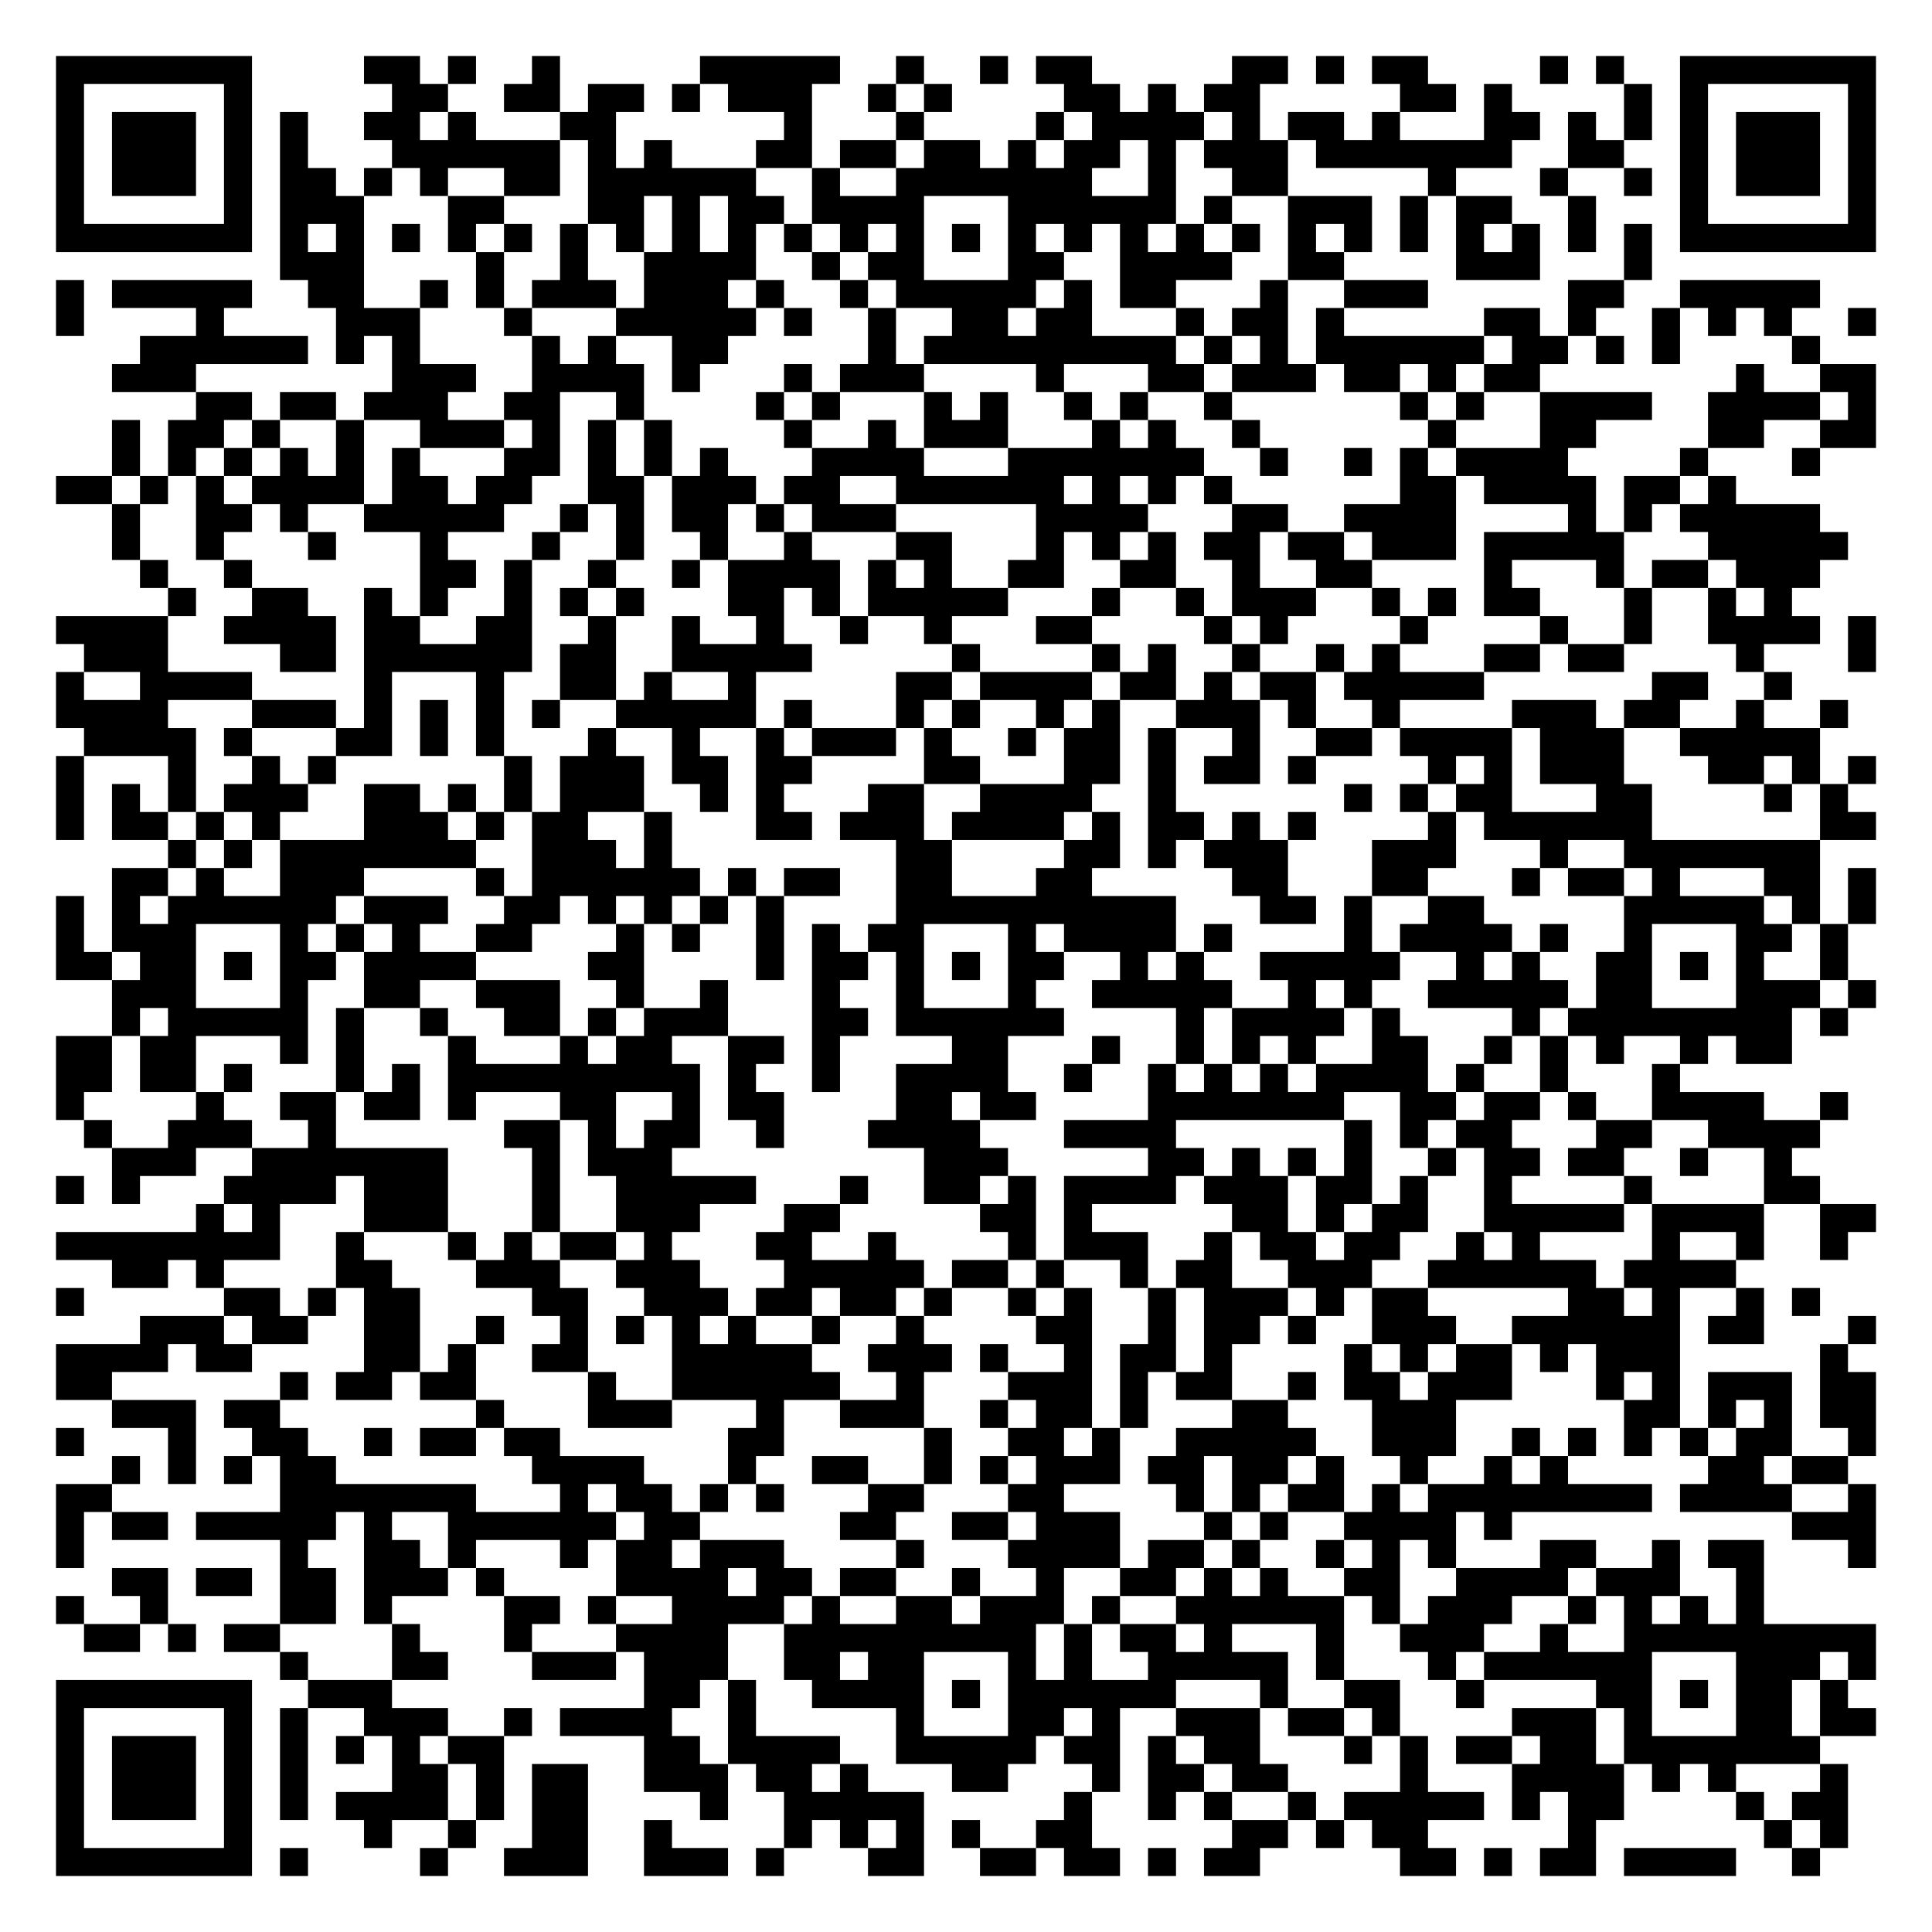
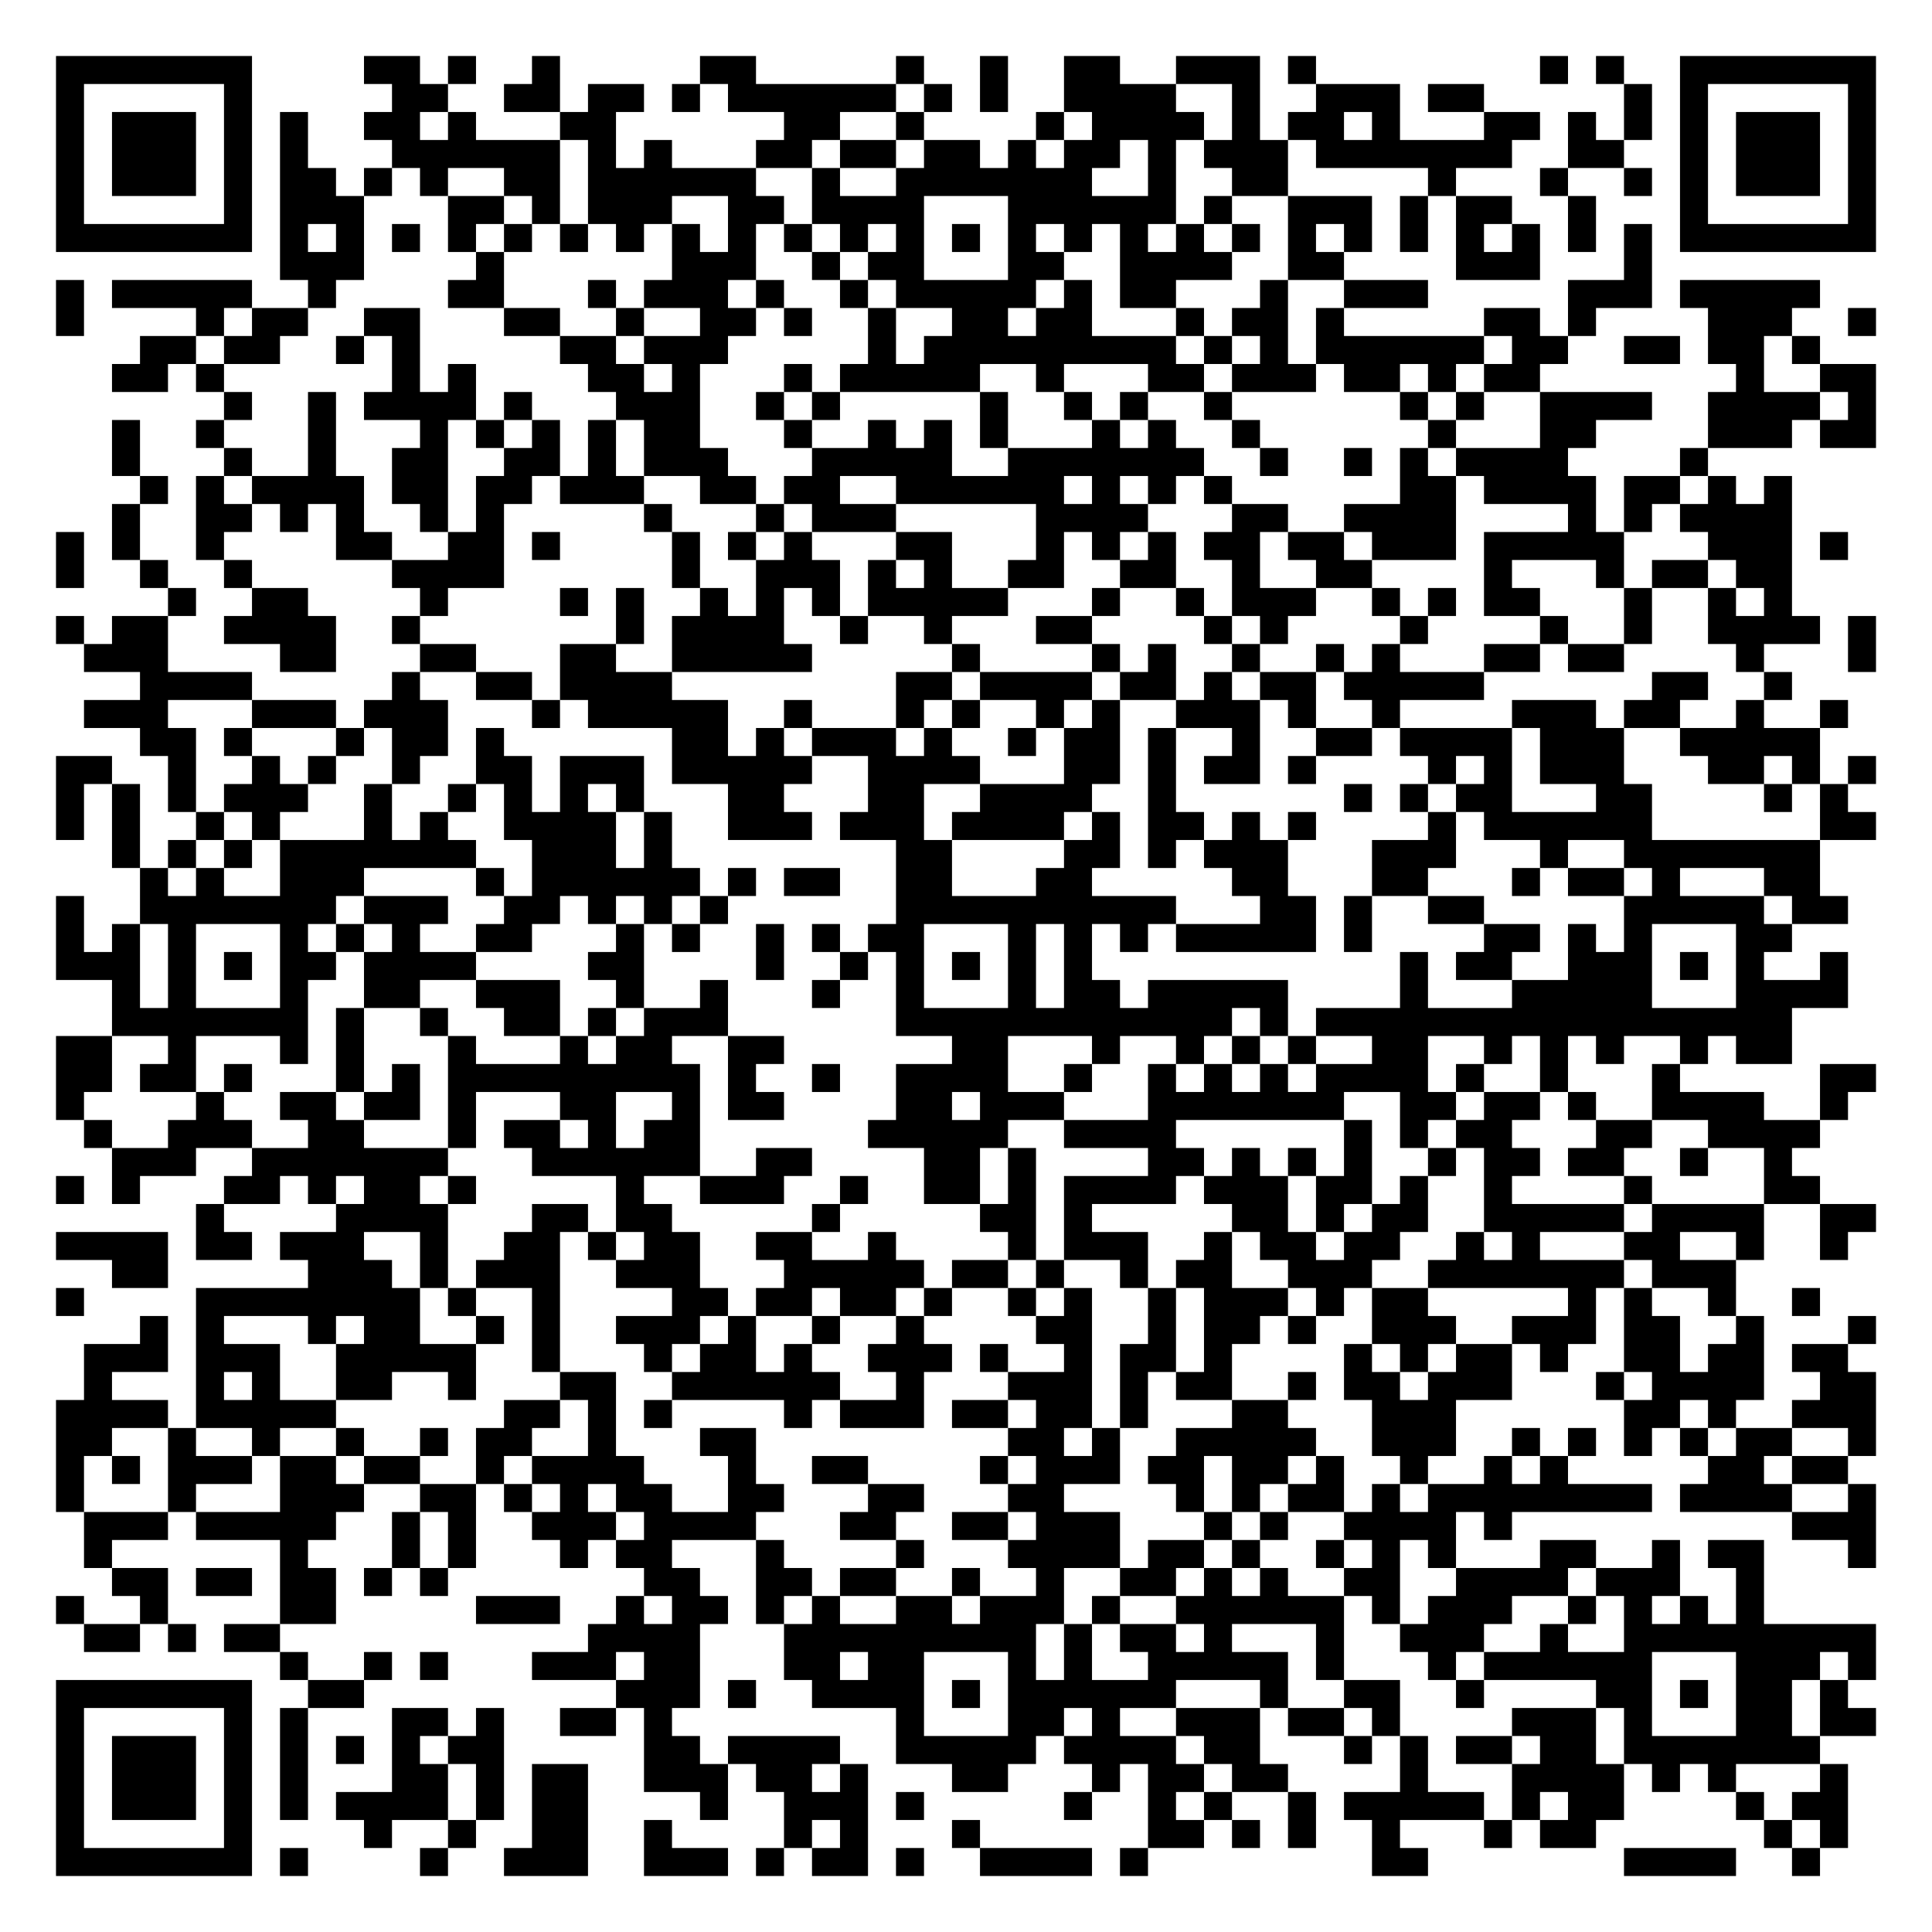
<svg xmlns="http://www.w3.org/2000/svg" width="276" height="276" class="segno">
  <g transform="scale(4)">
    <path fill="#fff" d="M0 0h69v69h-69z" />
-     <path class="qrline" stroke="#000" d="M2 2.5h7m4 0h2m1 0h1m2 0h1m5 0h5m2 0h1m2 0h1m1 0h2m5 0h2m1 0h1m1 0h2m4 0h1m1 0h1m2 0h7m-65 1h1m5 0h1m5 0h2m2 0h2m1 0h2m1 0h1m1 0h3m2 0h1m1 0h1m4 0h2m1 0h1m1 0h2m5 0h2m1 0h1m4 0h1m1 0h1m5 0h1m-65 1h1m1 0h3m1 0h1m1 0h1m2 0h2m1 0h1m3 0h2m6 0h1m3 0h1m4 0h1m1 0h4m1 0h1m1 0h2m1 0h1m3 0h2m1 0h1m1 0h1m1 0h1m1 0h3m1 0h1m-65 1h1m1 0h3m1 0h1m1 0h1m3 0h6m1 0h1m1 0h1m3 0h2m1 0h2m1 0h2m1 0h1m1 0h2m1 0h1m1 0h3m1 0h7m2 0h2m2 0h1m1 0h3m1 0h1m-65 1h1m1 0h3m1 0h1m1 0h2m1 0h1m1 0h1m2 0h2m1 0h6m2 0h1m2 0h7m2 0h1m2 0h2m5 0h1m3 0h1m2 0h1m1 0h1m1 0h3m1 0h1m-65 1h1m5 0h1m1 0h3m3 0h2m3 0h2m1 0h1m1 0h2m1 0h4m3 0h6m1 0h1m2 0h3m1 0h1m1 0h2m2 0h1m3 0h1m5 0h1m-65 1h7m1 0h1m1 0h1m1 0h1m1 0h1m1 0h1m1 0h1m1 0h1m1 0h1m1 0h1m1 0h1m1 0h1m1 0h1m1 0h1m1 0h1m1 0h1m1 0h1m1 0h1m1 0h1m1 0h1m1 0h1m1 0h1m1 0h1m1 0h1m1 0h1m1 0h1m1 0h7m-57 1h3m4 0h1m2 0h1m2 0h4m2 0h1m1 0h2m3 0h2m2 0h4m2 0h2m4 0h3m3 0h1m-57 1h1m1 0h5m2 0h2m2 0h1m1 0h1m1 0h3m1 0h3m1 0h1m2 0h1m1 0h5m1 0h1m1 0h2m3 0h1m2 0h3m5 0h2m2 0h5m-63 1h1m4 0h1m4 0h3m3 0h1m3 0h5m1 0h1m2 0h1m2 0h2m1 0h2m3 0h1m1 0h2m1 0h1m5 0h2m1 0h1m2 0h1m1 0h1m1 0h1m2 0h1m-62 1h6m1 0h1m1 0h1m4 0h1m1 0h1m2 0h2m5 0h1m1 0h9m1 0h1m1 0h1m1 0h6m1 0h2m1 0h1m1 0h1m4 0h1m-61 1h3m7 0h3m2 0h4m1 0h1m3 0h1m1 0h3m4 0h1m3 0h2m1 0h3m1 0h2m1 0h1m1 0h2m7 0h1m2 0h2m-60 1h2m1 0h2m1 0h3m2 0h2m2 0h1m4 0h1m1 0h1m3 0h1m1 0h1m2 0h1m1 0h1m2 0h1m6 0h1m1 0h1m2 0h4m2 0h4m1 0h1m-63 1h1m1 0h2m1 0h1m2 0h1m2 0h3m1 0h1m1 0h1m1 0h1m4 0h1m2 0h1m1 0h3m3 0h1m1 0h1m2 0h1m6 0h1m3 0h2m4 0h2m2 0h2m-63 1h1m1 0h1m1 0h1m1 0h1m1 0h1m1 0h1m3 0h2m1 0h1m1 0h1m1 0h1m3 0h4m3 0h7m2 0h1m2 0h1m1 0h1m1 0h4m4 0h1m3 0h1m-63 1h2m1 0h1m1 0h1m1 0h4m1 0h2m1 0h2m2 0h2m1 0h3m1 0h2m2 0h6m1 0h1m1 0h1m1 0h1m6 0h2m1 0h4m1 0h2m1 0h1m-58 1h1m2 0h2m1 0h1m2 0h5m2 0h1m1 0h1m1 0h2m1 0h1m1 0h3m5 0h4m3 0h2m2 0h4m4 0h1m1 0h1m1 0h5m-61 1h1m2 0h1m3 0h1m3 0h1m3 0h1m2 0h1m2 0h1m2 0h1m3 0h2m3 0h1m1 0h1m1 0h1m1 0h2m1 0h2m1 0h3m1 0h5m3 0h5m-61 1h1m2 0h1m6 0h2m1 0h1m2 0h1m2 0h1m1 0h4m1 0h1m1 0h1m2 0h2m2 0h2m2 0h1m2 0h2m4 0h1m3 0h1m1 0h2m1 0h3m-59 1h1m2 0h2m2 0h1m1 0h1m2 0h1m1 0h1m1 0h1m3 0h2m1 0h1m1 0h5m3 0h1m2 0h1m1 0h3m2 0h1m1 0h1m1 0h2m3 0h1m2 0h1m1 0h1m-62 1h4m2 0h4m1 0h2m2 0h2m2 0h1m2 0h1m2 0h1m2 0h1m2 0h1m3 0h2m4 0h1m1 0h1m4 0h1m4 0h1m2 0h1m2 0h4m1 0h1m-64 1h3m4 0h2m1 0h6m1 0h2m2 0h5m5 0h1m4 0h1m1 0h1m2 0h1m2 0h1m1 0h1m3 0h2m1 0h2m4 0h1m3 0h1m-65 1h1m2 0h4m4 0h1m3 0h1m2 0h2m1 0h1m2 0h1m5 0h2m1 0h4m1 0h2m1 0h1m1 0h2m1 0h5m6 0h2m2 0h1m-62 1h4m3 0h3m1 0h1m1 0h1m1 0h1m1 0h1m2 0h5m1 0h1m3 0h1m1 0h1m2 0h1m1 0h1m2 0h3m1 0h1m2 0h1m4 0h3m1 0h2m2 0h1m2 0h1m-63 1h4m1 0h1m3 0h2m1 0h1m1 0h1m3 0h1m2 0h1m2 0h1m1 0h3m1 0h1m2 0h1m1 0h2m1 0h1m2 0h1m2 0h2m1 0h4m1 0h3m2 0h5m-63 1h1m3 0h1m2 0h1m1 0h1m6 0h1m1 0h3m1 0h2m1 0h2m4 0h2m3 0h2m1 0h1m1 0h2m1 0h1m4 0h1m1 0h1m1 0h3m3 0h2m1 0h1m1 0h1m-65 1h1m1 0h1m1 0h1m1 0h3m2 0h2m1 0h1m1 0h1m1 0h3m2 0h1m1 0h1m3 0h2m2 0h4m2 0h1m6 0h1m1 0h1m1 0h2m3 0h2m4 0h1m1 0h1m-64 1h1m1 0h2m1 0h1m1 0h1m3 0h3m1 0h1m1 0h2m2 0h1m3 0h2m1 0h3m1 0h4m1 0h1m1 0h2m1 0h1m1 0h1m4 0h1m1 0h6m6 0h2m-61 1h1m1 0h1m1 0h7m2 0h3m1 0h1m8 0h2m4 0h2m1 0h1m1 0h3m3 0h3m3 0h1m2 0h7m-61 1h2m1 0h1m2 0h3m4 0h1m1 0h6m1 0h1m1 0h2m2 0h2m3 0h2m5 0h2m3 0h2m3 0h1m1 0h2m1 0h1m3 0h2m1 0h1m-65 1h1m1 0h1m1 0h6m1 0h3m2 0h2m1 0h1m1 0h1m1 0h1m1 0h1m4 0h10m3 0h2m1 0h1m2 0h2m5 0h5m1 0h1m1 0h1m-65 1h1m1 0h3m3 0h1m1 0h1m1 0h1m2 0h2m3 0h1m1 0h1m2 0h1m1 0h1m1 0h2m3 0h1m1 0h4m1 0h1m4 0h1m1 0h4m1 0h1m2 0h1m3 0h2m1 0h1m-64 1h2m1 0h2m1 0h1m1 0h2m1 0h4m4 0h2m4 0h1m1 0h2m1 0h1m1 0h1m1 0h2m2 0h1m1 0h1m2 0h5m2 0h1m1 0h1m2 0h2m1 0h1m1 0h1m2 0h1m-62 1h3m3 0h1m2 0h2m2 0h3m2 0h1m2 0h1m3 0h1m2 0h1m3 0h1m2 0h5m2 0h1m1 0h1m2 0h5m1 0h2m3 0h3m1 0h1m-63 1h1m1 0h5m1 0h1m2 0h1m2 0h2m1 0h1m1 0h3m3 0h2m1 0h6m4 0h1m1 0h4m1 0h1m4 0h1m1 0h8m1 0h1m-64 1h2m1 0h2m3 0h1m1 0h1m3 0h1m3 0h1m1 0h2m2 0h2m1 0h1m4 0h2m3 0h1m2 0h1m1 0h1m1 0h1m2 0h2m2 0h1m1 0h1m1 0h1m2 0h1m1 0h2m-62 1h2m1 0h2m1 0h1m3 0h1m1 0h1m1 0h9m1 0h1m2 0h1m2 0h4m2 0h1m2 0h1m1 0h1m1 0h1m1 0h4m1 0h1m2 0h1m3 0h1m-58 1h1m4 0h1m2 0h2m1 0h2m1 0h1m3 0h2m2 0h1m1 0h2m4 0h2m1 0h2m4 0h7m2 0h2m1 0h2m1 0h1m2 0h4m2 0h1m-63 1h1m2 0h3m2 0h1m6 0h2m1 0h1m1 0h2m2 0h1m3 0h4m3 0h4m6 0h1m1 0h1m1 0h2m3 0h2m2 0h4m-61 1h3m2 0h7m3 0h1m1 0h3m9 0h3m5 0h2m1 0h1m1 0h1m1 0h1m2 0h1m1 0h2m1 0h2m2 0h1m2 0h1m-62 1h1m1 0h1m3 0h4m1 0h3m3 0h1m2 0h5m3 0h1m2 0h2m1 0h1m1 0h4m1 0h3m1 0h2m1 0h1m2 0h1m4 0h1m4 0h2m-58 1h1m1 0h1m3 0h3m3 0h1m2 0h3m3 0h2m5 0h2m1 0h1m5 0h2m1 0h1m1 0h2m2 0h5m1 0h4m2 0h2m-65 1h8m2 0h1m3 0h1m1 0h1m1 0h2m1 0h1m3 0h2m2 0h1m4 0h1m1 0h3m2 0h1m1 0h2m1 0h2m2 0h1m1 0h1m4 0h1m2 0h1m2 0h1m-62 1h2m1 0h1m4 0h2m3 0h3m2 0h3m3 0h5m1 0h2m1 0h1m2 0h1m1 0h2m2 0h3m2 0h6m1 0h4m-60 1h1m5 0h2m1 0h1m1 0h2m4 0h2m2 0h3m1 0h2m1 0h2m1 0h1m2 0h1m1 0h1m2 0h1m1 0h3m1 0h1m1 0h2m5 0h2m1 0h1m2 0h1m1 0h1m-60 1h3m1 0h2m2 0h2m2 0h1m2 0h1m1 0h1m1 0h1m1 0h1m2 0h1m2 0h1m4 0h2m2 0h1m1 0h2m1 0h1m2 0h3m2 0h6m1 0h2m3 0h1m-65 1h4m1 0h2m4 0h2m1 0h1m2 0h2m3 0h5m2 0h3m1 0h1m2 0h1m1 0h2m1 0h1m4 0h1m1 0h1m1 0h2m1 0h1m1 0h3m5 0h1m-64 1h2m6 0h1m1 0h2m1 0h2m4 0h1m2 0h6m2 0h1m3 0h3m1 0h1m1 0h2m2 0h1m1 0h2m1 0h3m3 0h1m1 0h1m1 0h3m1 0h2m-63 1h3m1 0h2m7 0h1m3 0h3m3 0h1m2 0h3m2 0h1m1 0h2m1 0h1m3 0h2m3 0h3m6 0h2m1 0h1m1 0h1m1 0h2m-65 1h1m3 0h1m2 0h2m2 0h1m1 0h2m1 0h2m6 0h2m5 0h1m2 0h2m1 0h1m2 0h5m2 0h3m2 0h1m1 0h1m1 0h1m1 0h1m1 0h2m2 0h1m-63 1h1m1 0h1m1 0h1m1 0h2m7 0h4m3 0h1m2 0h2m2 0h1m1 0h1m1 0h3m1 0h2m1 0h2m1 0h1m2 0h1m2 0h1m1 0h1m5 0h2m1 0h2m-64 1h2m6 0h7m3 0h1m1 0h2m1 0h1m1 0h1m3 0h2m3 0h2m4 0h1m1 0h1m1 0h2m1 0h1m1 0h8m1 0h4m2 0h1m-65 1h1m1 0h2m1 0h5m1 0h1m2 0h6m1 0h2m5 0h2m2 0h2m1 0h3m3 0h1m1 0h1m2 0h4m1 0h1m10 0h3m-65 1h1m7 0h1m2 0h2m1 0h1m3 0h1m1 0h2m1 0h3m4 0h1m3 0h4m1 0h2m1 0h1m2 0h1m1 0h1m1 0h1m3 0h2m2 0h1m1 0h2m3 0h1m-63 1h2m1 0h2m1 0h2m1 0h3m1 0h1m4 0h4m1 0h2m1 0h2m2 0h1m2 0h1m2 0h2m1 0h1m1 0h1m2 0h2m2 0h4m1 0h3m2 0h1m-61 1h1m2 0h1m4 0h2m1 0h1m4 0h2m1 0h1m2 0h4m1 0h1m2 0h2m1 0h3m1 0h1m2 0h6m1 0h1m1 0h3m2 0h1m1 0h1m1 0h1m1 0h1m-60 1h2m1 0h1m1 0h2m4 0h1m3 0h1m3 0h4m2 0h9m1 0h1m1 0h2m1 0h1m3 0h1m2 0h3m2 0h1m2 0h9m-57 1h1m3 0h2m3 0h3m1 0h3m2 0h2m1 0h2m3 0h1m1 0h1m2 0h5m1 0h1m3 0h1m1 0h6m3 0h3m1 0h1m-65 1h7m2 0h3m9 0h2m1 0h1m2 0h4m1 0h1m1 0h6m3 0h1m2 0h2m2 0h1m4 0h2m1 0h1m1 0h2m1 0h1m-64 1h1m5 0h1m1 0h1m2 0h3m2 0h1m1 0h4m2 0h1m5 0h1m3 0h2m1 0h1m2 0h3m1 0h2m1 0h1m4 0h3m1 0h1m3 0h2m1 0h2m-65 1h1m1 0h3m1 0h1m1 0h1m1 0h1m1 0h1m1 0h2m5 0h2m1 0h4m2 0h5m1 0h2m1 0h1m1 0h2m3 0h1m1 0h1m1 0h2m1 0h2m1 0h7m-63 1h1m1 0h3m1 0h1m1 0h1m3 0h2m1 0h1m1 0h2m2 0h3m1 0h2m1 0h1m3 0h2m3 0h1m1 0h2m1 0h2m4 0h1m3 0h4m1 0h1m1 0h1m3 0h1m-64 1h1m1 0h3m1 0h1m1 0h1m1 0h4m1 0h1m1 0h2m4 0h1m2 0h5m5 0h1m2 0h1m1 0h1m2 0h1m1 0h5m1 0h1m1 0h2m4 0h1m1 0h2m-64 1h1m5 0h1m4 0h1m2 0h1m2 0h2m2 0h1m4 0h1m1 0h1m1 0h1m1 0h1m2 0h2m5 0h2m1 0h1m1 0h2m5 0h1m6 0h1m1 0h1m-64 1h7m1 0h1m4 0h1m2 0h3m2 0h3m1 0h1m3 0h2m2 0h2m1 0h2m1 0h1m1 0h2m5 0h2m1 0h1m1 0h2m1 0h4m2 0h1" />
+     <path class="qrline" stroke="#000" d="M2 2.5h7m4 0h2m1 0h1m2 0h1m5 0h2m5 0h1m2 0h1m2 0h2m2 0h3m1 0h1m8 0h1m1 0h1m2 0h7m-65 1h1m5 0h1m5 0h2m2 0h2m1 0h2m1 0h1m1 0h6m1 0h1m1 0h1m2 0h4m2 0h1m2 0h3m1 0h2m5 0h1m1 0h1m5 0h1m-65 1h1m1 0h3m1 0h1m1 0h1m2 0h2m1 0h1m3 0h2m6 0h2m2 0h1m4 0h1m1 0h4m1 0h1m1 0h2m1 0h1m3 0h2m1 0h1m1 0h1m1 0h1m1 0h3m1 0h1m-65 1h1m1 0h3m1 0h1m1 0h1m3 0h6m1 0h1m1 0h1m3 0h2m1 0h2m1 0h2m1 0h1m1 0h2m1 0h1m1 0h3m1 0h7m2 0h2m2 0h1m1 0h3m1 0h1m-65 1h1m1 0h3m1 0h1m1 0h2m1 0h1m1 0h1m2 0h2m1 0h6m2 0h1m2 0h7m2 0h1m2 0h2m5 0h1m3 0h1m2 0h1m1 0h1m1 0h3m1 0h1m-65 1h1m5 0h1m1 0h3m3 0h2m1 0h1m1 0h3m2 0h2m1 0h4m3 0h6m1 0h1m2 0h3m1 0h1m1 0h2m2 0h1m3 0h1m5 0h1m-65 1h7m1 0h1m1 0h1m1 0h1m1 0h1m1 0h1m1 0h1m1 0h1m1 0h1m1 0h1m1 0h1m1 0h1m1 0h1m1 0h1m1 0h1m1 0h1m1 0h1m1 0h1m1 0h1m1 0h1m1 0h1m1 0h1m1 0h1m1 0h1m1 0h1m1 0h1m1 0h7m-57 1h3m4 0h1m6 0h3m2 0h1m1 0h2m3 0h2m2 0h4m2 0h2m4 0h3m3 0h1m-57 1h1m1 0h5m2 0h1m4 0h2m3 0h1m1 0h3m1 0h1m2 0h1m1 0h5m1 0h1m1 0h2m3 0h1m2 0h3m5 0h3m1 0h5m-63 1h1m4 0h1m1 0h2m2 0h2m3 0h2m2 0h1m2 0h2m1 0h1m2 0h1m2 0h2m1 0h2m3 0h1m1 0h2m1 0h1m5 0h2m1 0h1m4 0h3m2 0h1m-62 1h2m1 0h2m2 0h1m1 0h1m5 0h2m1 0h3m5 0h1m1 0h9m1 0h1m1 0h1m1 0h6m1 0h2m2 0h2m1 0h2m1 0h1m-61 1h2m1 0h1m6 0h1m1 0h1m4 0h2m1 0h1m3 0h1m1 0h5m2 0h1m3 0h2m1 0h3m1 0h2m1 0h1m1 0h2m7 0h1m2 0h2m-59 1h1m2 0h1m1 0h4m1 0h1m3 0h3m2 0h1m1 0h1m5 0h1m2 0h1m1 0h1m2 0h1m6 0h1m1 0h1m2 0h4m2 0h4m1 0h1m-63 1h1m2 0h1m3 0h1m3 0h1m1 0h1m1 0h1m1 0h1m1 0h2m3 0h1m2 0h1m1 0h1m1 0h1m3 0h1m1 0h1m2 0h1m6 0h1m3 0h2m4 0h3m1 0h2m-63 1h1m3 0h1m2 0h1m2 0h2m2 0h2m1 0h1m1 0h3m3 0h5m2 0h7m2 0h1m2 0h1m1 0h1m1 0h4m4 0h1m-56 1h1m1 0h1m1 0h4m1 0h2m1 0h2m1 0h3m2 0h2m1 0h2m2 0h6m1 0h1m1 0h1m1 0h1m6 0h2m1 0h4m1 0h2m1 0h1m1 0h1m-60 1h1m2 0h2m1 0h1m1 0h1m2 0h1m1 0h1m5 0h1m3 0h1m1 0h3m5 0h4m3 0h2m2 0h4m4 0h1m1 0h1m1 0h4m-62 1h1m1 0h1m2 0h1m4 0h2m2 0h2m1 0h1m4 0h1m1 0h1m1 0h1m3 0h2m3 0h1m1 0h1m1 0h1m1 0h2m1 0h2m1 0h3m1 0h5m3 0h3m1 0h1m-64 1h1m2 0h1m2 0h1m5 0h4m6 0h1m2 0h3m1 0h1m1 0h1m2 0h2m2 0h2m2 0h1m2 0h2m4 0h1m3 0h1m1 0h2m1 0h2m-58 1h1m2 0h2m4 0h1m4 0h1m1 0h1m2 0h1m1 0h1m1 0h1m1 0h5m3 0h1m2 0h1m1 0h3m2 0h1m1 0h1m1 0h2m3 0h1m2 0h1m1 0h1m-62 1h1m1 0h2m2 0h4m2 0h1m7 0h1m1 0h4m2 0h1m2 0h1m3 0h2m4 0h1m1 0h1m4 0h1m4 0h1m2 0h1m2 0h4m1 0h1m-64 1h3m4 0h2m3 0h2m3 0h2m2 0h5m5 0h1m4 0h1m1 0h1m2 0h1m2 0h1m1 0h1m3 0h2m1 0h2m4 0h1m3 0h1m-62 1h4m5 0h1m2 0h2m1 0h4m8 0h2m1 0h4m1 0h2m1 0h1m1 0h2m1 0h5m6 0h2m2 0h1m-61 1h3m3 0h3m1 0h3m3 0h1m1 0h5m2 0h1m3 0h1m1 0h1m2 0h1m1 0h1m2 0h3m1 0h1m2 0h1m4 0h3m1 0h2m2 0h1m2 0h1m-61 1h2m1 0h1m3 0h1m1 0h2m1 0h1m6 0h2m1 0h1m1 0h3m1 0h1m2 0h1m1 0h2m1 0h1m2 0h1m2 0h2m1 0h4m1 0h3m2 0h5m-63 1h2m2 0h1m2 0h1m1 0h1m2 0h1m2 0h2m1 0h3m1 0h5m2 0h4m3 0h2m1 0h1m1 0h2m1 0h1m4 0h1m1 0h1m1 0h3m3 0h2m1 0h1m1 0h1m-65 1h1m1 0h1m1 0h1m1 0h3m2 0h1m2 0h1m1 0h1m1 0h1m1 0h1m3 0h2m3 0h2m2 0h4m2 0h1m6 0h1m1 0h1m1 0h2m3 0h2m4 0h1m1 0h1m-64 1h1m1 0h1m2 0h1m1 0h1m3 0h1m1 0h1m2 0h4m1 0h1m2 0h3m1 0h3m1 0h4m1 0h1m1 0h2m1 0h1m1 0h1m4 0h1m1 0h6m6 0h2m-63 1h1m1 0h1m1 0h1m1 0h7m2 0h3m1 0h1m8 0h2m4 0h2m1 0h1m1 0h3m3 0h3m3 0h1m2 0h7m-60 1h1m1 0h1m2 0h3m4 0h1m1 0h6m1 0h1m1 0h2m2 0h2m3 0h2m5 0h2m3 0h2m3 0h1m1 0h2m1 0h1m3 0h2m-63 1h1m2 0h7m1 0h3m2 0h2m1 0h1m1 0h1m1 0h1m6 0h10m3 0h2m1 0h1m2 0h2m5 0h5m1 0h2m-64 1h1m1 0h1m1 0h1m3 0h1m1 0h1m1 0h1m2 0h2m3 0h1m1 0h1m2 0h1m1 0h1m1 0h2m3 0h1m1 0h1m1 0h1m1 0h5m1 0h1m4 0h2m1 0h1m1 0h1m3 0h2m-62 1h3m1 0h1m1 0h1m1 0h2m1 0h4m4 0h2m4 0h1m2 0h1m1 0h1m1 0h1m1 0h1m1 0h1m11 0h1m1 0h2m2 0h3m1 0h1m1 0h1m2 0h1m-62 1h1m1 0h1m3 0h1m2 0h2m2 0h3m2 0h1m2 0h1m3 0h1m2 0h1m3 0h1m1 0h2m1 0h5m4 0h1m3 0h5m3 0h4m-62 1h7m1 0h1m2 0h1m2 0h2m1 0h1m1 0h3m6 0h12m1 0h1m1 0h17m-62 1h2m2 0h1m3 0h1m1 0h1m3 0h1m3 0h1m1 0h2m2 0h2m6 0h2m3 0h1m2 0h1m1 0h1m1 0h1m2 0h2m2 0h1m1 0h1m1 0h1m2 0h1m1 0h2m-62 1h2m1 0h2m1 0h1m3 0h1m1 0h1m1 0h9m1 0h1m2 0h1m2 0h4m2 0h1m2 0h1m1 0h1m1 0h1m1 0h4m1 0h1m2 0h1m3 0h1m5 0h2m-65 1h1m4 0h1m2 0h2m1 0h2m1 0h1m3 0h2m2 0h1m1 0h2m4 0h2m1 0h3m3 0h7m2 0h2m1 0h2m1 0h1m2 0h4m2 0h1m-63 1h1m2 0h3m2 0h2m3 0h1m1 0h2m1 0h1m1 0h2m6 0h5m2 0h4m6 0h1m1 0h1m1 0h2m3 0h2m2 0h4m-61 1h3m2 0h7m3 0h6m2 0h2m4 0h2m1 0h1m4 0h2m1 0h1m1 0h1m1 0h1m2 0h1m1 0h2m1 0h2m2 0h1m2 0h1m-62 1h1m1 0h1m3 0h2m1 0h1m1 0h2m1 0h1m5 0h1m2 0h3m2 0h1m2 0h2m1 0h1m1 0h4m1 0h3m1 0h2m1 0h1m2 0h1m4 0h1m4 0h2m-58 1h1m4 0h4m3 0h2m1 0h2m5 0h1m5 0h2m1 0h1m5 0h2m1 0h1m1 0h2m2 0h5m1 0h4m2 0h2m-65 1h4m1 0h2m1 0h3m2 0h1m2 0h2m1 0h1m1 0h2m2 0h2m2 0h1m4 0h1m1 0h3m2 0h1m1 0h2m1 0h2m2 0h1m1 0h1m3 0h2m2 0h1m2 0h1m-62 1h2m5 0h3m1 0h1m1 0h3m2 0h3m3 0h5m1 0h2m1 0h1m2 0h1m1 0h2m2 0h3m2 0h7m1 0h3m-60 1h1m4 0h8m1 0h1m2 0h1m4 0h2m1 0h2m1 0h2m1 0h1m2 0h1m1 0h1m2 0h1m1 0h3m1 0h1m1 0h2m5 0h1m1 0h1m2 0h1m2 0h1m-60 1h1m1 0h1m3 0h1m1 0h2m2 0h1m1 0h1m2 0h3m1 0h1m2 0h1m2 0h1m4 0h2m2 0h1m1 0h2m1 0h1m2 0h3m2 0h3m1 0h2m2 0h1m3 0h1m-64 1h3m1 0h3m2 0h5m2 0h1m3 0h1m1 0h2m1 0h1m2 0h3m1 0h1m2 0h1m1 0h2m1 0h1m4 0h1m1 0h1m1 0h2m1 0h1m2 0h2m1 0h2m1 0h2m-63 1h1m3 0h1m1 0h1m2 0h2m2 0h1m3 0h2m2 0h6m2 0h1m3 0h3m1 0h1m1 0h2m2 0h1m1 0h2m1 0h3m3 0h1m1 0h4m2 0h2m-65 1h4m1 0h5m6 0h2m1 0h1m1 0h1m4 0h1m1 0h3m1 0h2m1 0h2m1 0h1m3 0h2m3 0h3m6 0h2m1 0h1m2 0h3m-65 1h2m2 0h1m2 0h1m2 0h1m2 0h1m1 0h2m2 0h1m3 0h2m9 0h2m1 0h1m2 0h5m2 0h3m2 0h1m1 0h1m1 0h1m1 0h1m1 0h2m2 0h1m-65 1h1m1 0h1m1 0h3m1 0h2m1 0h2m2 0h1m1 0h4m3 0h1m2 0h2m4 0h1m1 0h3m1 0h2m1 0h2m1 0h1m2 0h1m2 0h1m1 0h1m5 0h2m1 0h2m-64 1h1m3 0h1m3 0h3m2 0h2m1 0h1m1 0h1m1 0h2m2 0h2m3 0h2m3 0h2m4 0h1m1 0h1m1 0h2m1 0h1m1 0h8m1 0h4m2 0h1m-64 1h3m1 0h5m2 0h1m1 0h1m2 0h3m1 0h4m3 0h2m2 0h2m1 0h3m3 0h1m1 0h1m2 0h4m1 0h1m10 0h3m-64 1h1m6 0h1m3 0h1m1 0h1m3 0h1m1 0h2m3 0h1m4 0h1m3 0h4m1 0h2m1 0h1m2 0h1m1 0h1m1 0h1m3 0h2m2 0h1m1 0h2m3 0h1m-63 1h2m1 0h2m1 0h2m1 0h1m1 0h1m7 0h2m2 0h2m1 0h2m2 0h1m2 0h1m2 0h2m1 0h1m1 0h1m2 0h2m2 0h4m1 0h3m2 0h1m-61 1h1m2 0h1m4 0h2m5 0h3m2 0h1m1 0h2m1 0h1m1 0h1m2 0h2m1 0h3m1 0h1m2 0h6m1 0h1m1 0h3m2 0h1m1 0h1m1 0h1m1 0h1m-60 1h2m1 0h1m1 0h2m11 0h4m3 0h9m1 0h1m1 0h2m1 0h1m3 0h1m2 0h3m2 0h1m2 0h9m-57 1h1m2 0h1m1 0h1m3 0h3m1 0h2m3 0h2m1 0h2m3 0h1m1 0h1m2 0h5m1 0h1m3 0h1m1 0h6m3 0h3m1 0h1m-65 1h7m2 0h2m9 0h3m1 0h1m2 0h4m1 0h1m1 0h6m3 0h1m2 0h2m2 0h1m4 0h2m1 0h1m1 0h2m1 0h1m-64 1h1m5 0h1m1 0h1m3 0h2m1 0h1m2 0h2m1 0h1m8 0h1m3 0h2m1 0h1m2 0h3m1 0h2m1 0h1m4 0h3m1 0h1m3 0h2m1 0h2m-65 1h1m1 0h3m1 0h1m1 0h1m1 0h1m1 0h1m1 0h2m5 0h2m1 0h4m2 0h5m1 0h4m1 0h2m3 0h1m1 0h1m1 0h2m1 0h2m1 0h7m-63 1h1m1 0h3m1 0h1m1 0h1m3 0h2m1 0h1m1 0h2m2 0h3m1 0h2m1 0h1m3 0h2m3 0h1m1 0h2m1 0h2m4 0h1m3 0h4m1 0h1m1 0h1m3 0h1m-64 1h1m1 0h3m1 0h1m1 0h1m1 0h4m1 0h1m1 0h2m4 0h1m2 0h3m1 0h1m5 0h1m2 0h1m1 0h1m2 0h1m1 0h5m1 0h1m1 0h2m4 0h1m1 0h2m-64 1h1m5 0h1m4 0h1m2 0h1m2 0h2m2 0h1m4 0h1m1 0h1m3 0h1m6 0h2m1 0h1m1 0h1m2 0h1m3 0h1m1 0h2m6 0h1m1 0h1m-64 1h7m1 0h1m4 0h1m2 0h3m2 0h3m1 0h1m1 0h2m1 0h1m2 0h4m1 0h1m8 0h2m7 0h4m2 0h1" />
  </g>
</svg>
